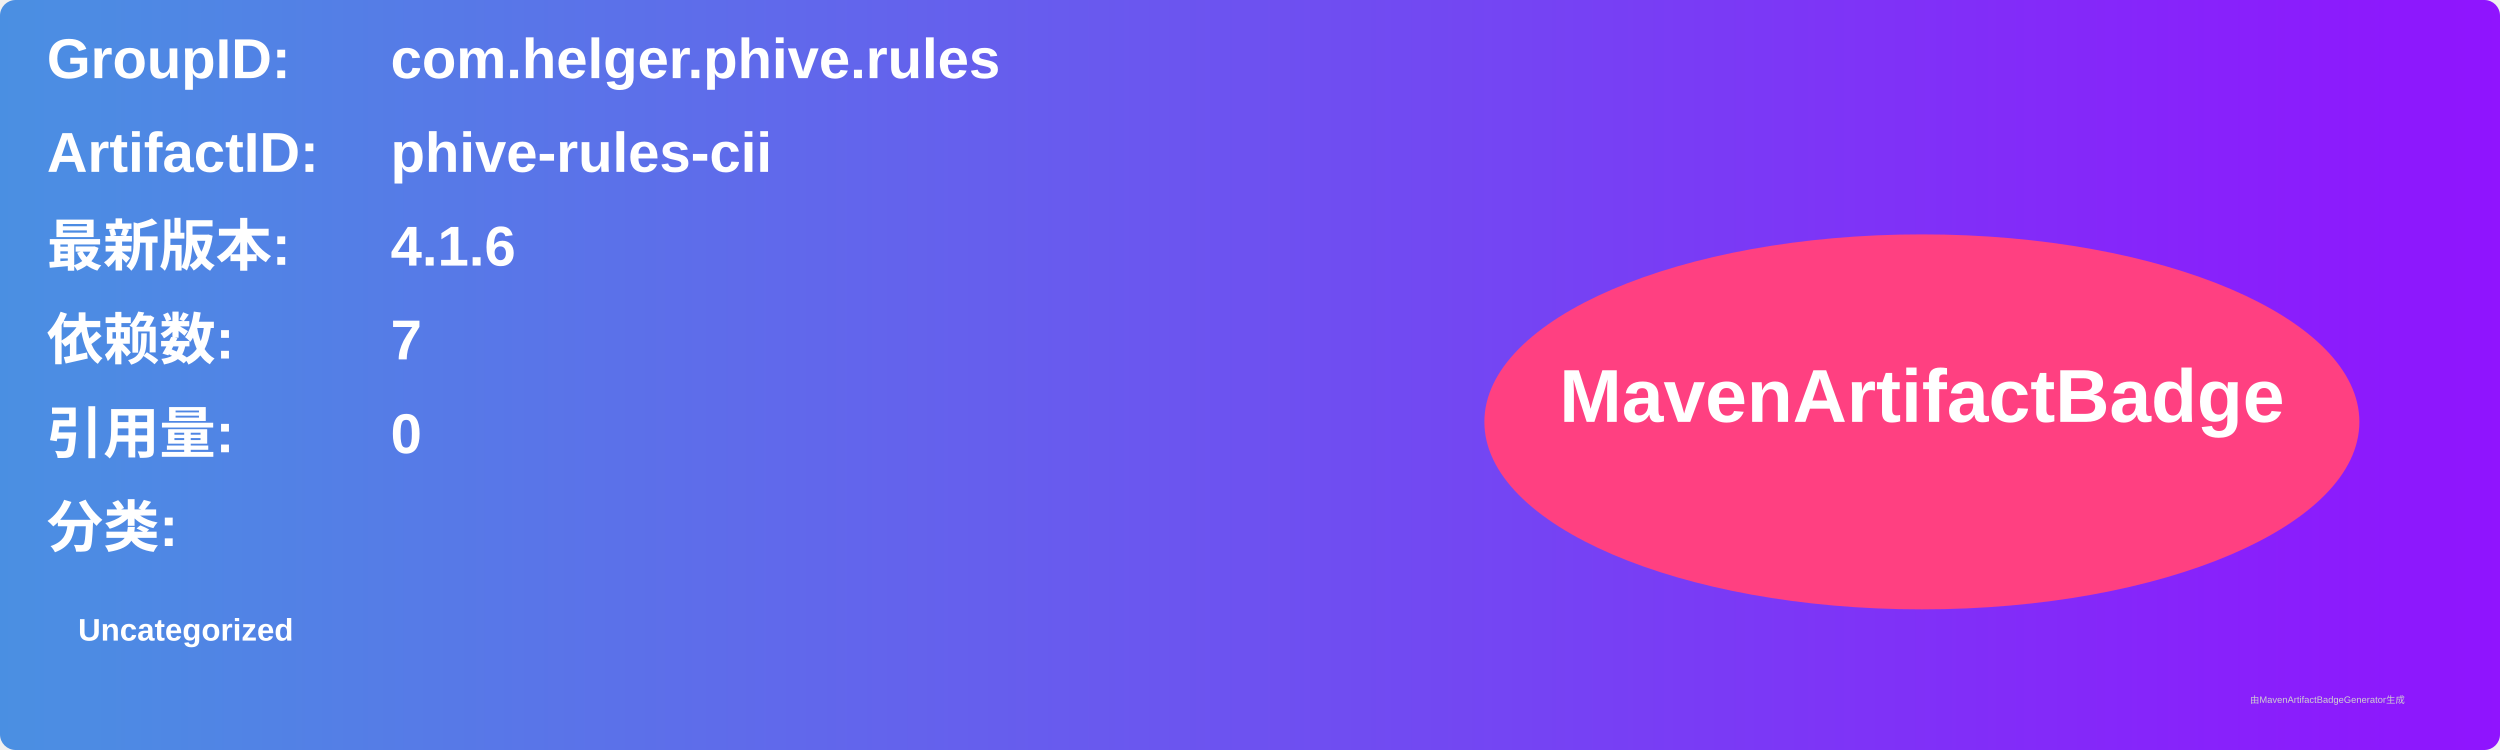
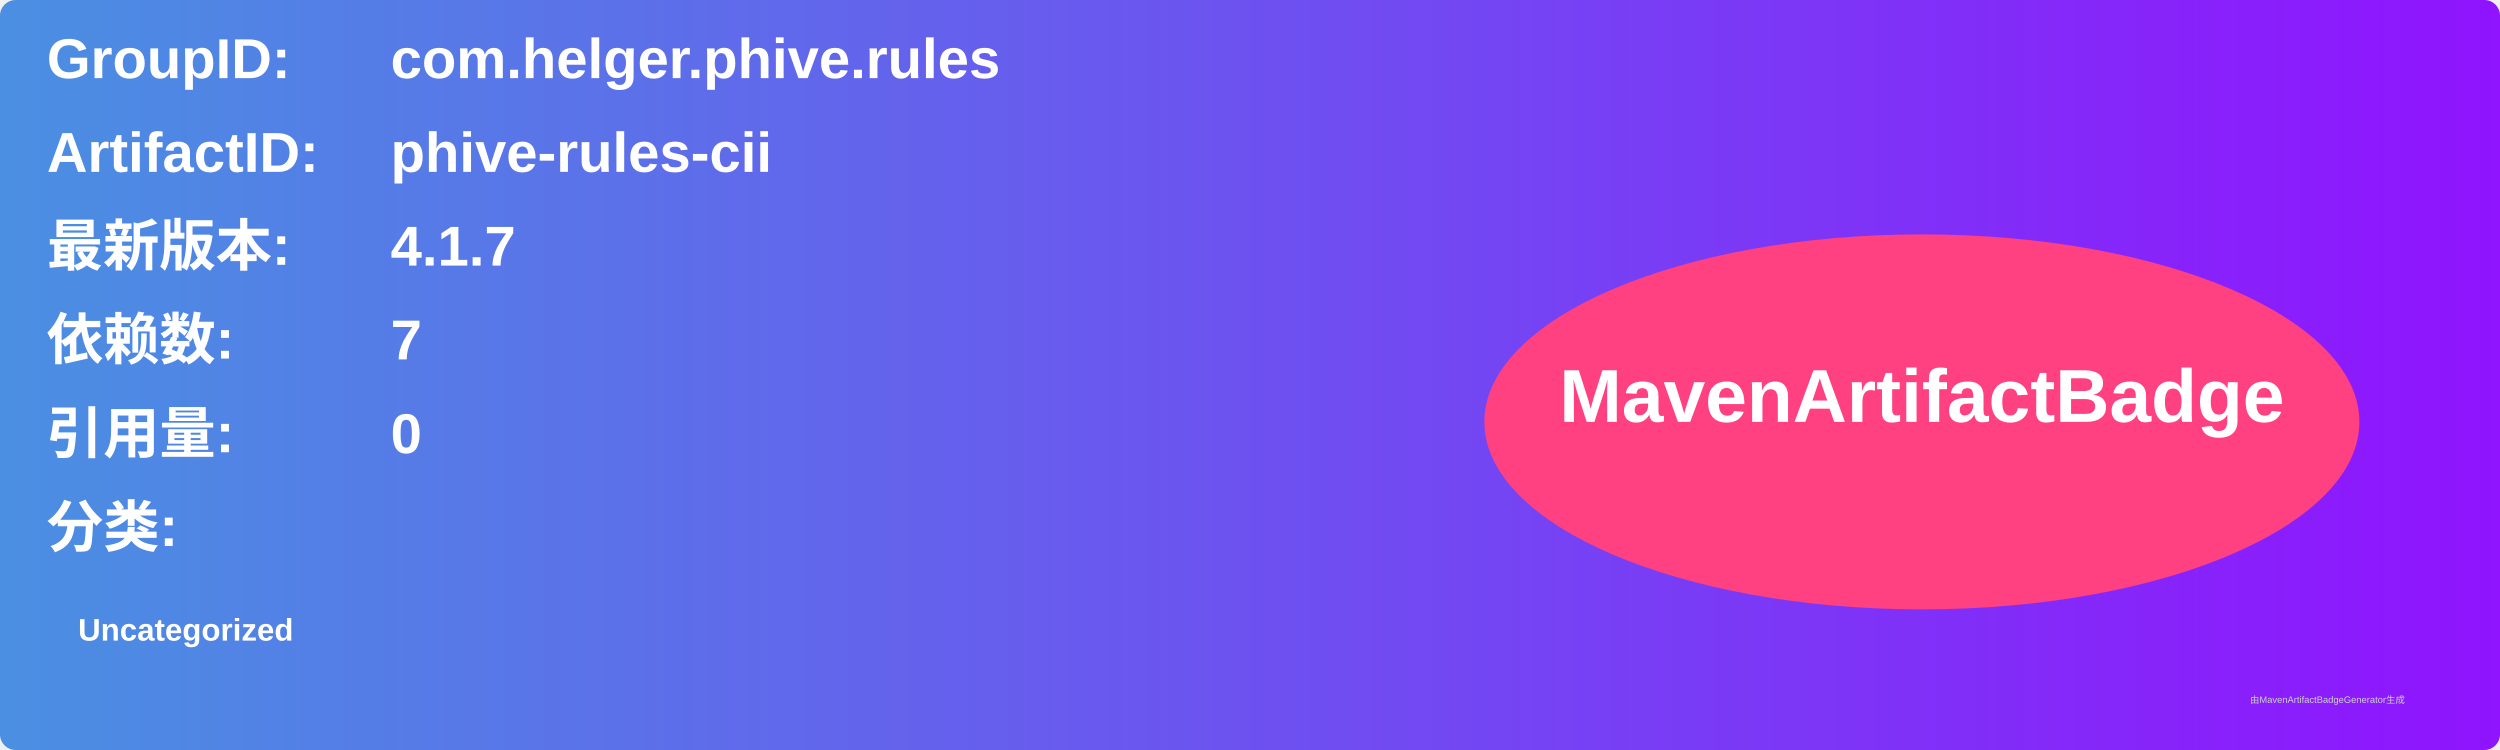
<svg xmlns="http://www.w3.org/2000/svg" width="800" height="240" viewBox="0 0 800 240">
  <linearGradient id="grad" x1="0%" y1="0%" x2="100%" y2="0%">
    <stop offset="0%" stop-color="#4a90e2" />
    <stop offset="100%" stop-color="#9013fe" />
  </linearGradient>
  <rect width="100%" height="100%" rx="5" ry="5" fill="url(#grad)" />
  <g transform="translate(15, 15)">
    <text x="0" y="10" font-family="Arial" font-size="18" fill="white" font-weight="bold" width="260">GroupID:</text>
    <text x="110" y="10" font-family="Arial" font-size="18" fill="white" font-weight="bold" width="460">com.helger.phive.rules</text>
    <text x="0" y="40" font-family="Arial" font-size="18" fill="white" font-weight="bold" width="260">ArtifactID:</text>
    <text x="110" y="40" font-family="Arial" font-size="18" fill="white" font-weight="bold" width="460">phive-rules-cii</text>
    <text x="0" y="70" font-family="Arial" font-size="18" fill="white" font-weight="bold">最新版本:</text>
    <text x="110" y="70" font-family="Arial" font-size="18" fill="white" font-weight="bold">
-       <tspan font-weight="bold">4.1.6</tspan>
+       <tspan font-weight="bold">4.1.7</tspan>
    </text>
    <text x="0" y="100" font-family="Arial" font-size="18" fill="white" font-weight="bold">依赖数: </text>
    <text x="110" y="100" font-family="Arial" font-size="18" fill="white">
      <tspan font-weight="bold">7</tspan>
    </text>
    <text x="0" y="130" font-family="Arial" font-size="18" fill="white" font-weight="bold">引用量: </text>
    <text x="110" y="130" font-family="Arial" font-size="18" fill="white">
      <tspan font-weight="bold">0</tspan>
    </text>
    <text x="0" y="160" font-family="Arial" font-size="18" fill="white" font-weight="bold">分类:</text>
    <text x="10" y="190" font-family="Arial" font-size="10" fill="white">
      <tspan font-weight="bold">Uncategorized</tspan>
    </text>
    <ellipse cx="600" cy="120" rx="140" ry="60" fill="#ff4081" />
    <text x="600" y="120" text-anchor="middle" font-family="Arial" font-size="24" fill="white" font-weight="bold">MavenArtifactBadge</text>
  </g>
  <text x="720" y="225" font-family="Arial" font-size="3" fill="#d0d0d0">由MavenArtifactBadgeGenerator生成</text>
</svg>
